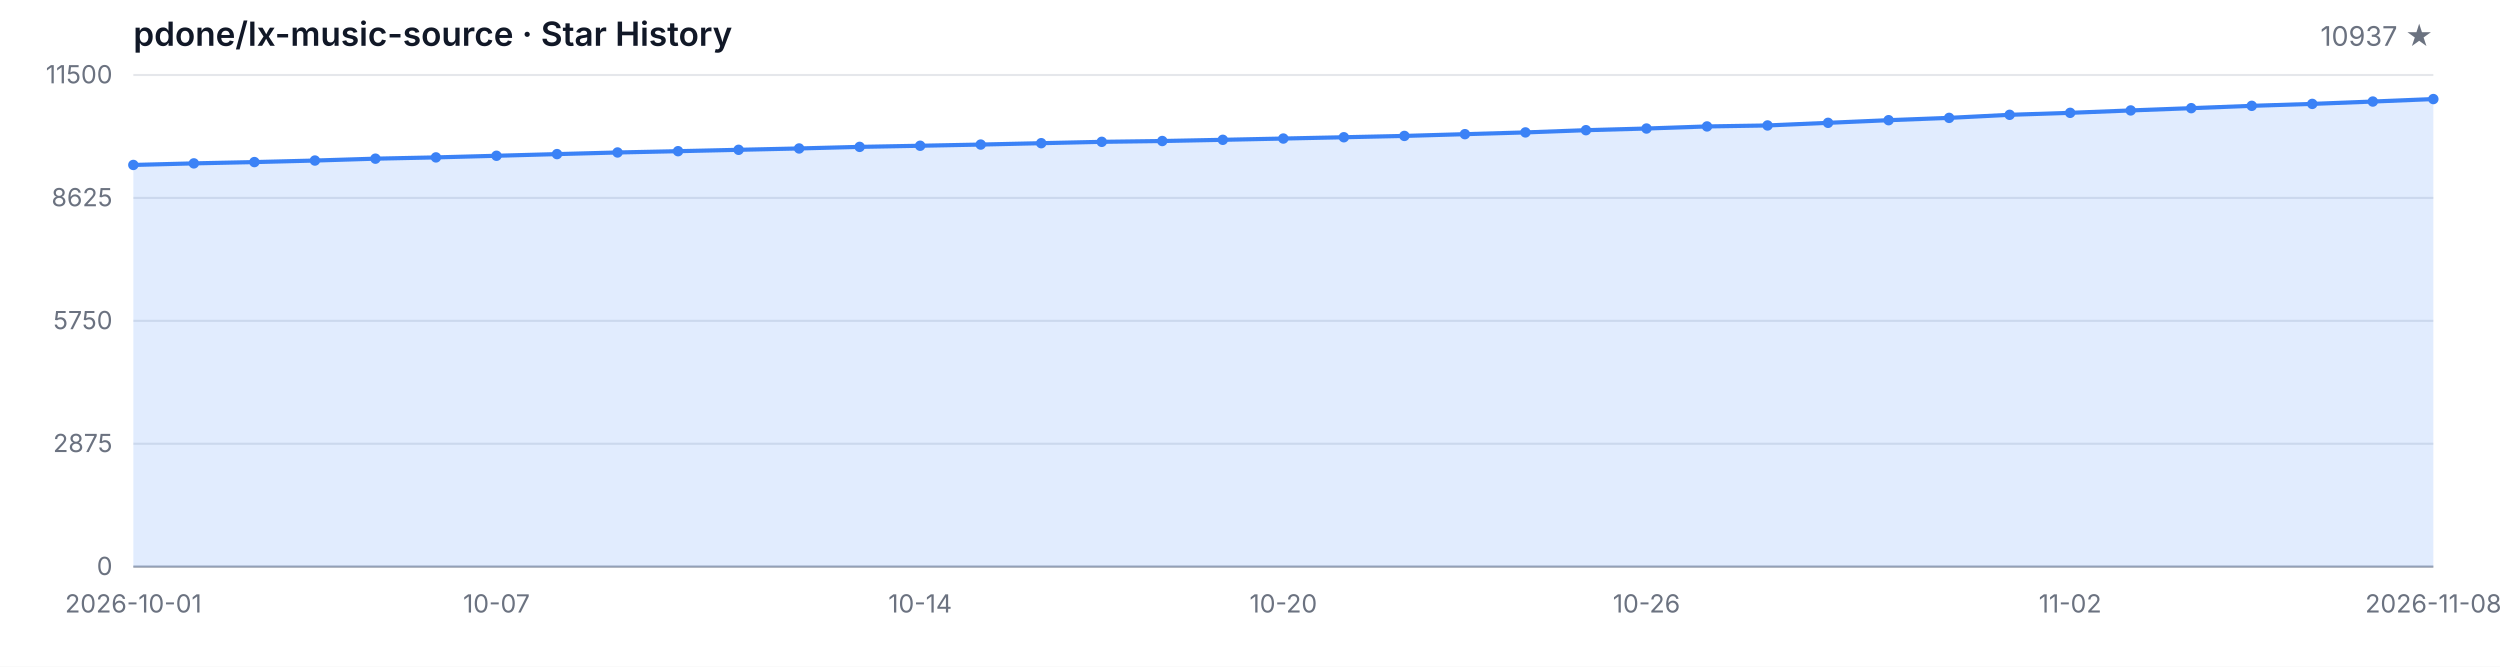
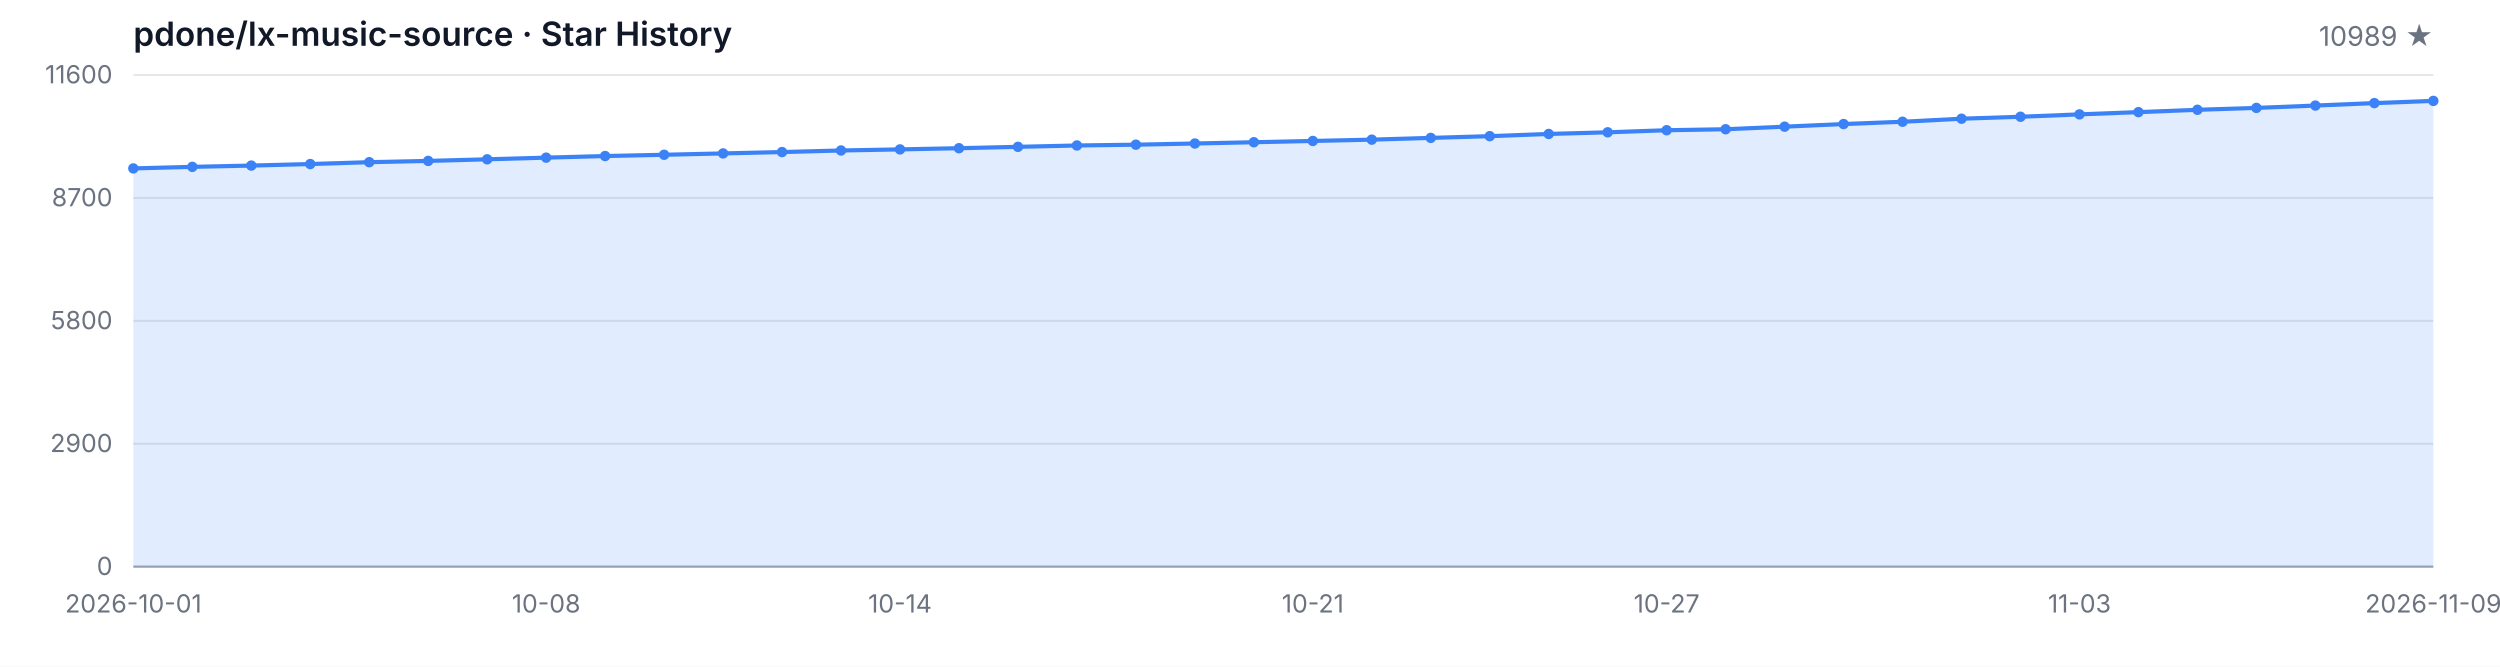
<svg xmlns="http://www.w3.org/2000/svg" width="1200" height="320" viewBox="0 0 1200 320" role="img" aria-label="Star History">
  <style>
  .bg { fill: #ffffff; }
  .grid { stroke: #e5e7eb; stroke-width: 1; }
  .axis { stroke: #9ca3af; stroke-width: 1; }
  .area { fill: rgba(59, 130, 246, 0.15); }
  .line { fill: none; stroke: #3b82f6; stroke-width: 2; stroke-linejoin: round; stroke-linecap: round; }
  .dot { fill: #3b82f6; }
  .tlabel { fill: #6b7280; font-family: -apple-system, BlinkMacSystemFont, 'Segoe UI', sans-serif; font-size: 12px; }
  .title { fill: #111827; font-family: -apple-system, BlinkMacSystemFont, 'Segoe UI', sans-serif; font-size: 16px; font-weight: 600; }
  .subtitle { fill: #6b7280; font-family: -apple-system, BlinkMacSystemFont, 'Segoe UI', sans-serif; font-size: 13px; }
  @media (prefers-color-scheme: dark) {
    .bg { fill: #0d1117; }
    .grid { stroke: #21262d; }
    .axis { stroke: #484f58; }
    .area { fill: rgba(58, 132, 255, 0.18); }
    .line { stroke: #58a6ff; }
    .dot { fill: #58a6ff; }
    .tlabel { fill: #8b949e; }
    .title { fill: #c9d1d9; }
    .subtitle { fill: #8b949e; }
  }
</style>
  <rect class="bg" width="1200" height="320" />
  <text class="title" x="64" y="22">pdone/lx-music-source · Star History</text>
-   <text class="subtitle" x="1168" y="22" text-anchor="end">10937 ★</text>
+   <text class="subtitle" x="1168" y="22" text-anchor="end">10989 ★</text>
  <line class="grid" x1="64" y1="272.00" x2="1168" y2="272.00" />
  <line class="grid" x1="64" y1="213.00" x2="1168" y2="213.00" />
  <line class="grid" x1="64" y1="154.00" x2="1168" y2="154.00" />
  <line class="grid" x1="64" y1="95.00" x2="1168" y2="95.00" />
  <line class="grid" x1="64" y1="36.00" x2="1168" y2="36.00" />
  <text class="tlabel" x="54" y="276.00" text-anchor="end">0</text>
-   <text class="tlabel" x="54" y="217.00" text-anchor="end">2875</text>
-   <text class="tlabel" x="54" y="158.00" text-anchor="end">5750</text>
-   <text class="tlabel" x="54" y="99.00" text-anchor="end">8625</text>
-   <text class="tlabel" x="54" y="40.00" text-anchor="end">11500</text>
+   <text class="tlabel" x="54" y="217.00" text-anchor="end">2900</text>
+   <text class="tlabel" x="54" y="158.00" text-anchor="end">5800</text>
+   <text class="tlabel" x="54" y="99.00" text-anchor="end">8700</text>
+   <text class="tlabel" x="54" y="40.00" text-anchor="end">11600</text>
  <line class="axis" x1="64" y1="272" x2="1168" y2="272" />
-   <path class="area" d="M 64.00 272.00 L 64.00 79.18 L 93.05 78.42 L 122.11 77.80 L 151.16 77.06 L 180.21 76.16 L 209.26 75.55 L 238.32 74.77 L 267.37 73.97 L 296.42 73.19 L 325.47 72.57 L 354.53 71.91 L 383.58 71.26 L 412.63 70.50 L 441.68 69.96 L 470.74 69.39 L 499.79 68.73 L 528.84 68.08 L 557.89 67.69 L 586.95 67.11 L 616.00 66.50 L 645.05 65.88 L 674.11 65.24 L 703.16 64.40 L 732.21 63.56 L 761.26 62.49 L 790.32 61.69 L 819.37 60.69 L 848.42 60.22 L 877.47 58.96 L 906.53 57.69 L 935.58 56.58 L 964.63 55.11 L 993.68 54.16 L 1022.74 53.01 L 1051.79 51.92 L 1080.84 50.80 L 1109.89 49.87 L 1138.95 48.74 L 1168.00 47.55 L 1168.00 272.00 Z" />
-   <path class="line" d="M 64.00 79.18 L 93.05 78.42 L 122.11 77.80 L 151.16 77.06 L 180.21 76.16 L 209.26 75.55 L 238.32 74.77 L 267.37 73.97 L 296.42 73.19 L 325.47 72.57 L 354.53 71.91 L 383.58 71.26 L 412.63 70.50 L 441.68 69.96 L 470.74 69.39 L 499.79 68.73 L 528.84 68.08 L 557.89 67.69 L 586.95 67.11 L 616.00 66.50 L 645.05 65.88 L 674.11 65.24 L 703.16 64.40 L 732.21 63.56 L 761.26 62.49 L 790.32 61.69 L 819.37 60.69 L 848.42 60.22 L 877.47 58.96 L 906.53 57.69 L 935.58 56.58 L 964.63 55.11 L 993.68 54.16 L 1022.74 53.01 L 1051.79 51.92 L 1080.84 50.80 L 1109.89 49.87 L 1138.95 48.74 L 1168.00 47.55" />
-   <circle class="dot" cx="64.00" cy="79.18" r="2.5" />
-   <circle class="dot" cx="93.05" cy="78.42" r="2.5" />
-   <circle class="dot" cx="122.11" cy="77.80" r="2.5" />
-   <circle class="dot" cx="151.16" cy="77.06" r="2.5" />
-   <circle class="dot" cx="180.21" cy="76.16" r="2.5" />
-   <circle class="dot" cx="209.26" cy="75.55" r="2.5" />
-   <circle class="dot" cx="238.32" cy="74.77" r="2.5" />
-   <circle class="dot" cx="267.37" cy="73.97" r="2.5" />
-   <circle class="dot" cx="296.42" cy="73.19" r="2.5" />
-   <circle class="dot" cx="325.47" cy="72.57" r="2.5" />
-   <circle class="dot" cx="354.53" cy="71.91" r="2.5" />
-   <circle class="dot" cx="383.58" cy="71.26" r="2.5" />
-   <circle class="dot" cx="412.63" cy="70.50" r="2.5" />
-   <circle class="dot" cx="441.68" cy="69.96" r="2.5" />
-   <circle class="dot" cx="470.74" cy="69.39" r="2.5" />
-   <circle class="dot" cx="499.79" cy="68.73" r="2.5" />
-   <circle class="dot" cx="528.84" cy="68.08" r="2.5" />
-   <circle class="dot" cx="557.89" cy="67.69" r="2.5" />
-   <circle class="dot" cx="586.95" cy="67.11" r="2.5" />
-   <circle class="dot" cx="616.00" cy="66.50" r="2.5" />
-   <circle class="dot" cx="645.05" cy="65.88" r="2.5" />
-   <circle class="dot" cx="674.11" cy="65.24" r="2.5" />
-   <circle class="dot" cx="703.16" cy="64.40" r="2.5" />
-   <circle class="dot" cx="732.21" cy="63.56" r="2.5" />
-   <circle class="dot" cx="761.26" cy="62.49" r="2.5" />
-   <circle class="dot" cx="790.32" cy="61.69" r="2.5" />
-   <circle class="dot" cx="819.37" cy="60.69" r="2.5" />
-   <circle class="dot" cx="848.42" cy="60.22" r="2.5" />
-   <circle class="dot" cx="877.47" cy="58.96" r="2.5" />
-   <circle class="dot" cx="906.53" cy="57.69" r="2.5" />
-   <circle class="dot" cx="935.58" cy="56.58" r="2.5" />
-   <circle class="dot" cx="964.63" cy="55.11" r="2.5" />
-   <circle class="dot" cx="993.68" cy="54.16" r="2.5" />
-   <circle class="dot" cx="1022.74" cy="53.01" r="2.5" />
-   <circle class="dot" cx="1051.79" cy="51.92" r="2.5" />
-   <circle class="dot" cx="1080.84" cy="50.80" r="2.5" />
-   <circle class="dot" cx="1109.89" cy="49.87" r="2.5" />
-   <circle class="dot" cx="1138.95" cy="48.74" r="2.5" />
-   <circle class="dot" cx="1168.00" cy="47.55" r="2.5" />
+   <path class="area" d="M 64.00 272.00 L 64.00 80.84 L 92.31 80.09 L 120.62 79.48 L 148.92 78.74 L 177.23 77.85 L 205.54 77.24 L 233.85 76.47 L 262.15 75.67 L 290.46 74.90 L 318.77 74.29 L 347.08 73.64 L 375.38 72.99 L 403.69 72.23 L 432.00 71.71 L 460.31 71.14 L 488.62 70.48 L 516.92 69.83 L 545.23 69.45 L 573.54 68.88 L 601.85 68.27 L 630.15 67.66 L 658.46 67.03 L 686.77 66.19 L 715.08 65.36 L 743.38 64.30 L 771.69 63.51 L 800.00 62.51 L 828.31 62.04 L 856.62 60.80 L 884.92 59.54 L 913.23 58.44 L 941.54 56.98 L 969.85 56.04 L 998.15 54.90 L 1026.46 53.82 L 1054.77 52.70 L 1083.08 51.79 L 1111.38 50.67 L 1139.69 49.49 L 1168.00 48.43 L 1168.00 272.00 Z" />
+   <path class="line" d="M 64.00 80.84 L 92.31 80.09 L 120.62 79.48 L 148.92 78.74 L 177.23 77.85 L 205.54 77.24 L 233.85 76.47 L 262.15 75.67 L 290.46 74.90 L 318.77 74.29 L 347.08 73.64 L 375.38 72.99 L 403.69 72.23 L 432.00 71.71 L 460.31 71.14 L 488.62 70.48 L 516.92 69.83 L 545.23 69.45 L 573.54 68.88 L 601.85 68.27 L 630.15 67.66 L 658.46 67.03 L 686.77 66.19 L 715.08 65.36 L 743.38 64.30 L 771.69 63.51 L 800.00 62.51 L 828.31 62.04 L 856.62 60.80 L 884.92 59.54 L 913.23 58.44 L 941.54 56.98 L 969.85 56.04 L 998.15 54.90 L 1026.46 53.82 L 1054.77 52.70 L 1083.08 51.79 L 1111.38 50.67 L 1139.69 49.49 L 1168.00 48.43" />
+   <circle class="dot" cx="64.00" cy="80.84" r="2.5" />
+   <circle class="dot" cx="92.31" cy="80.09" r="2.5" />
+   <circle class="dot" cx="120.62" cy="79.48" r="2.5" />
+   <circle class="dot" cx="148.92" cy="78.74" r="2.5" />
+   <circle class="dot" cx="177.23" cy="77.85" r="2.5" />
+   <circle class="dot" cx="205.54" cy="77.24" r="2.5" />
+   <circle class="dot" cx="233.85" cy="76.47" r="2.5" />
+   <circle class="dot" cx="262.15" cy="75.67" r="2.5" />
+   <circle class="dot" cx="290.46" cy="74.90" r="2.5" />
+   <circle class="dot" cx="318.77" cy="74.29" r="2.5" />
+   <circle class="dot" cx="347.08" cy="73.64" r="2.5" />
+   <circle class="dot" cx="375.38" cy="72.99" r="2.5" />
+   <circle class="dot" cx="403.69" cy="72.23" r="2.5" />
+   <circle class="dot" cx="432.00" cy="71.71" r="2.5" />
+   <circle class="dot" cx="460.31" cy="71.14" r="2.5" />
+   <circle class="dot" cx="488.62" cy="70.48" r="2.5" />
+   <circle class="dot" cx="516.92" cy="69.83" r="2.5" />
+   <circle class="dot" cx="545.23" cy="69.45" r="2.5" />
+   <circle class="dot" cx="573.54" cy="68.88" r="2.5" />
+   <circle class="dot" cx="601.85" cy="68.27" r="2.5" />
+   <circle class="dot" cx="630.15" cy="67.66" r="2.5" />
+   <circle class="dot" cx="658.46" cy="67.03" r="2.5" />
+   <circle class="dot" cx="686.77" cy="66.19" r="2.5" />
+   <circle class="dot" cx="715.08" cy="65.36" r="2.5" />
+   <circle class="dot" cx="743.38" cy="64.30" r="2.5" />
+   <circle class="dot" cx="771.69" cy="63.51" r="2.5" />
+   <circle class="dot" cx="800.00" cy="62.51" r="2.5" />
+   <circle class="dot" cx="828.31" cy="62.04" r="2.5" />
+   <circle class="dot" cx="856.62" cy="60.80" r="2.5" />
+   <circle class="dot" cx="884.92" cy="59.54" r="2.5" />
+   <circle class="dot" cx="913.23" cy="58.44" r="2.5" />
+   <circle class="dot" cx="941.54" cy="56.98" r="2.5" />
+   <circle class="dot" cx="969.85" cy="56.04" r="2.5" />
+   <circle class="dot" cx="998.15" cy="54.90" r="2.5" />
+   <circle class="dot" cx="1026.46" cy="53.82" r="2.5" />
+   <circle class="dot" cx="1054.77" cy="52.70" r="2.5" />
+   <circle class="dot" cx="1083.08" cy="51.79" r="2.5" />
+   <circle class="dot" cx="1111.38" cy="50.67" r="2.5" />
+   <circle class="dot" cx="1139.69" cy="49.49" r="2.5" />
+   <circle class="dot" cx="1168.00" cy="48.43" r="2.5" />
  <text class="tlabel" x="64.00" y="294" text-anchor="middle">2026-10-01</text>
-   <text class="tlabel" x="238.32" y="294" text-anchor="middle">10-07</text>
-   <text class="tlabel" x="441.68" y="294" text-anchor="middle">10-14</text>
-   <text class="tlabel" x="616.00" y="294" text-anchor="middle">10-20</text>
-   <text class="tlabel" x="790.32" y="294" text-anchor="middle">10-26</text>
-   <text class="tlabel" x="993.68" y="294" text-anchor="middle">11-02</text>
-   <text class="tlabel" x="1168.00" y="294" text-anchor="middle">2026-11-08</text>
+   <text class="tlabel" x="262.15" y="294" text-anchor="middle">10-08</text>
+   <text class="tlabel" x="432.00" y="294" text-anchor="middle">10-14</text>
+   <text class="tlabel" x="630.15" y="294" text-anchor="middle">10-21</text>
+   <text class="tlabel" x="800.00" y="294" text-anchor="middle">10-27</text>
+   <text class="tlabel" x="998.15" y="294" text-anchor="middle">11-03</text>
+   <text class="tlabel" x="1168.00" y="294" text-anchor="middle">2026-11-09</text>
</svg>
